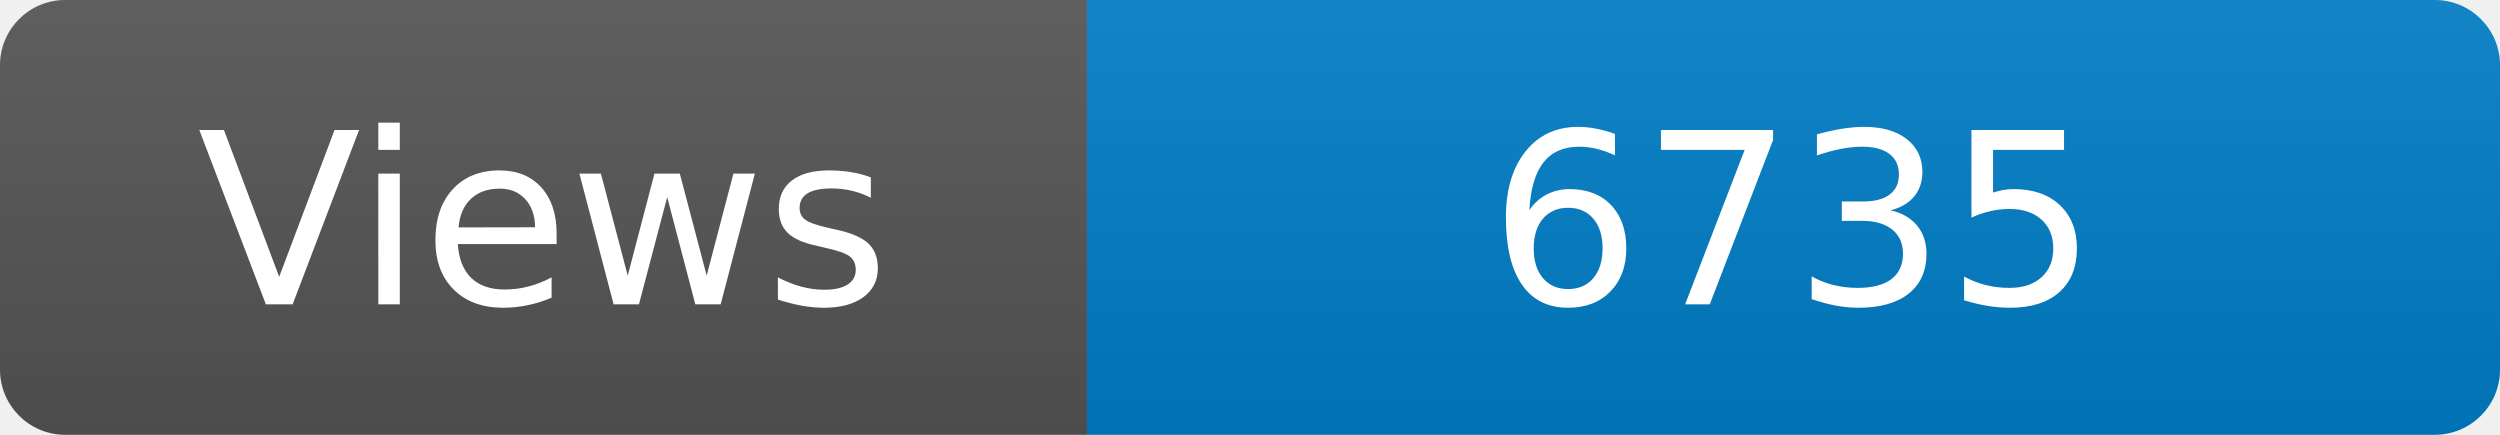
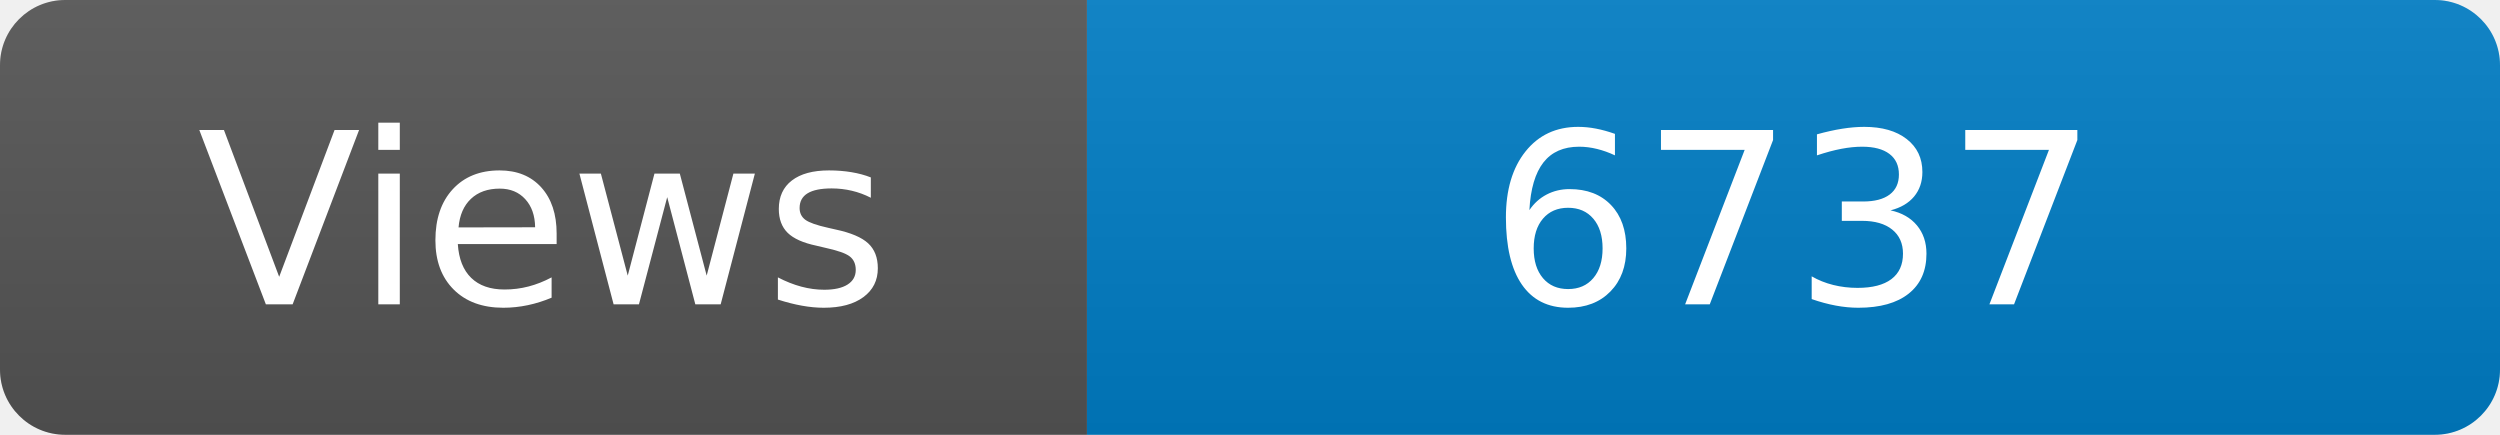
<svg xmlns="http://www.w3.org/2000/svg" width="115" height="20" role="img" aria-label="Maintained?: yes">
  <linearGradient id="s" x2="0" y2="100%">
    <stop offset="0" stop-color="#bbb" stop-opacity=".1" />
    <stop offset="1" stop-opacity=".1" />
  </linearGradient>
  <clipPath id="r">
    <rect width="115" height="20" rx="3" fill="#fff" />
  </clipPath>
  <g clip-path="url(#r)">
    <rect width="50" height="20" fill="#555" />
    <rect x="50" width="160" height="20" fill="#007ec6" />
    <rect width="115" height="20" fill="url(#s)" />
  </g>
  <g fill="#fff" text-anchor="middle" font-family="Verdana,Geneva,DejaVu Sans,sans-serif" font-size="110">
    <text x="250" y="140" transform="scale(.1)" fill="#fff">Views</text>
-     <text x="825" y="140" transform="scale(.1)" fill="#fff">6735</text>
+     <text x="825" y="140" transform="scale(.1)" fill="#fff">6737</text>
  </g>
</svg>
